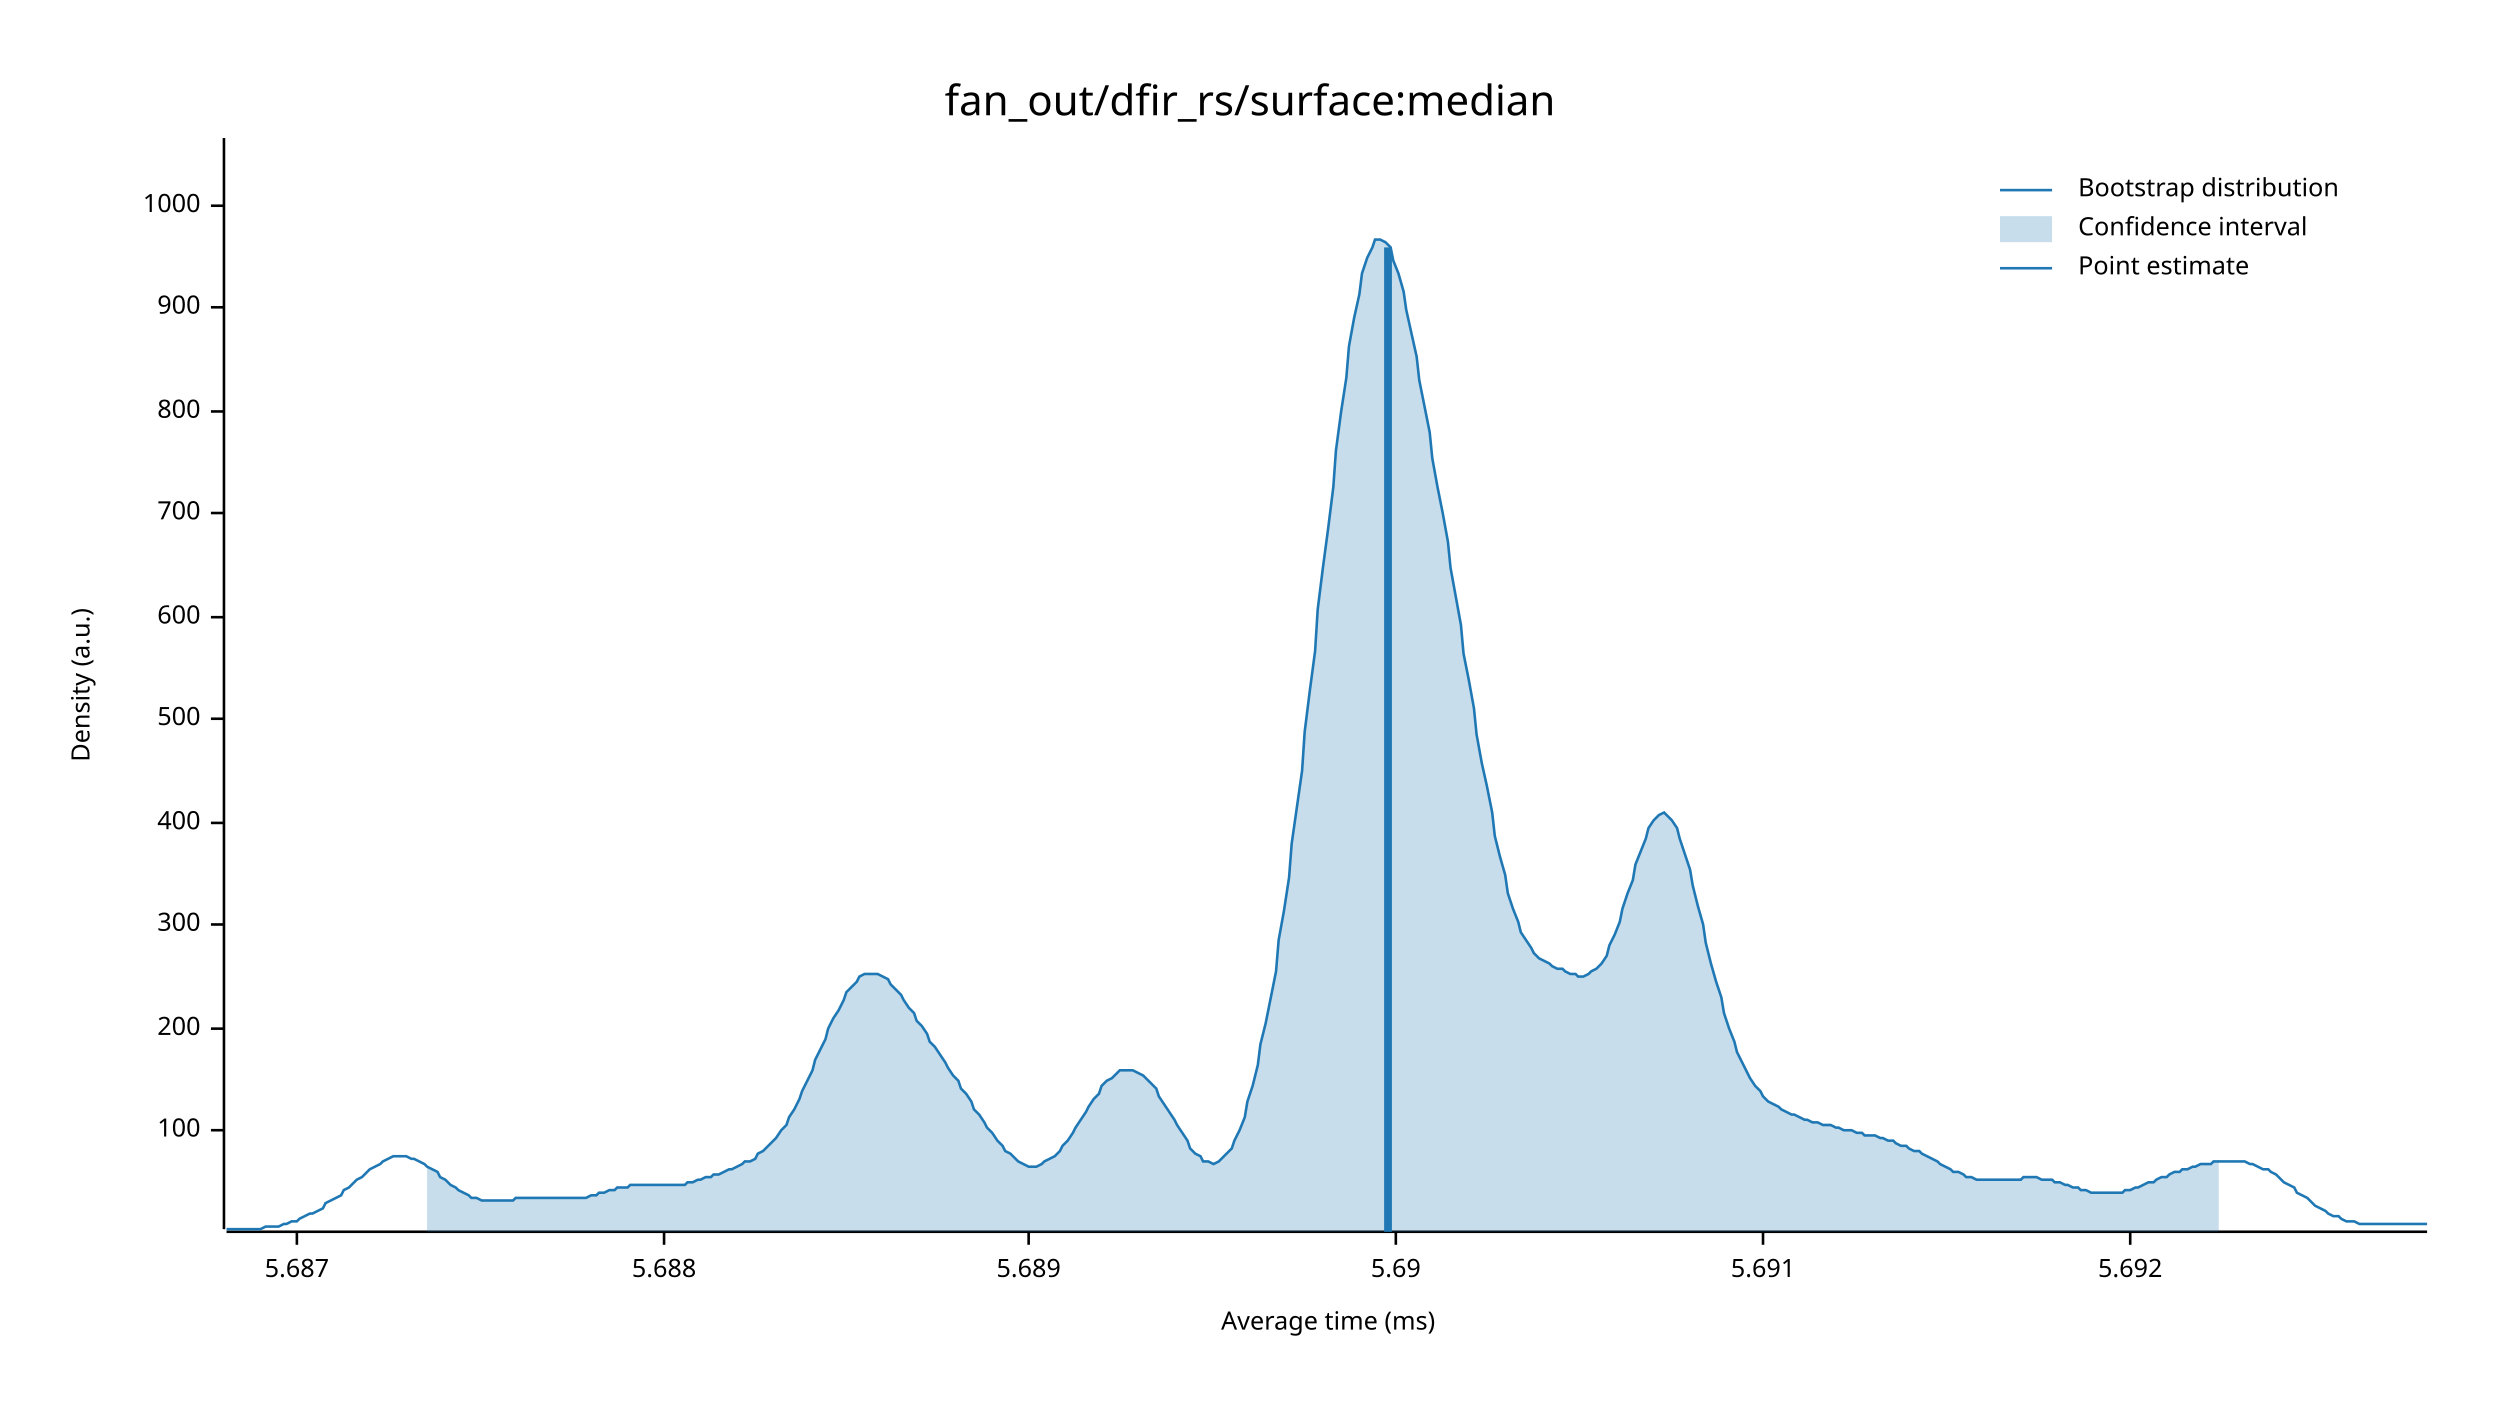
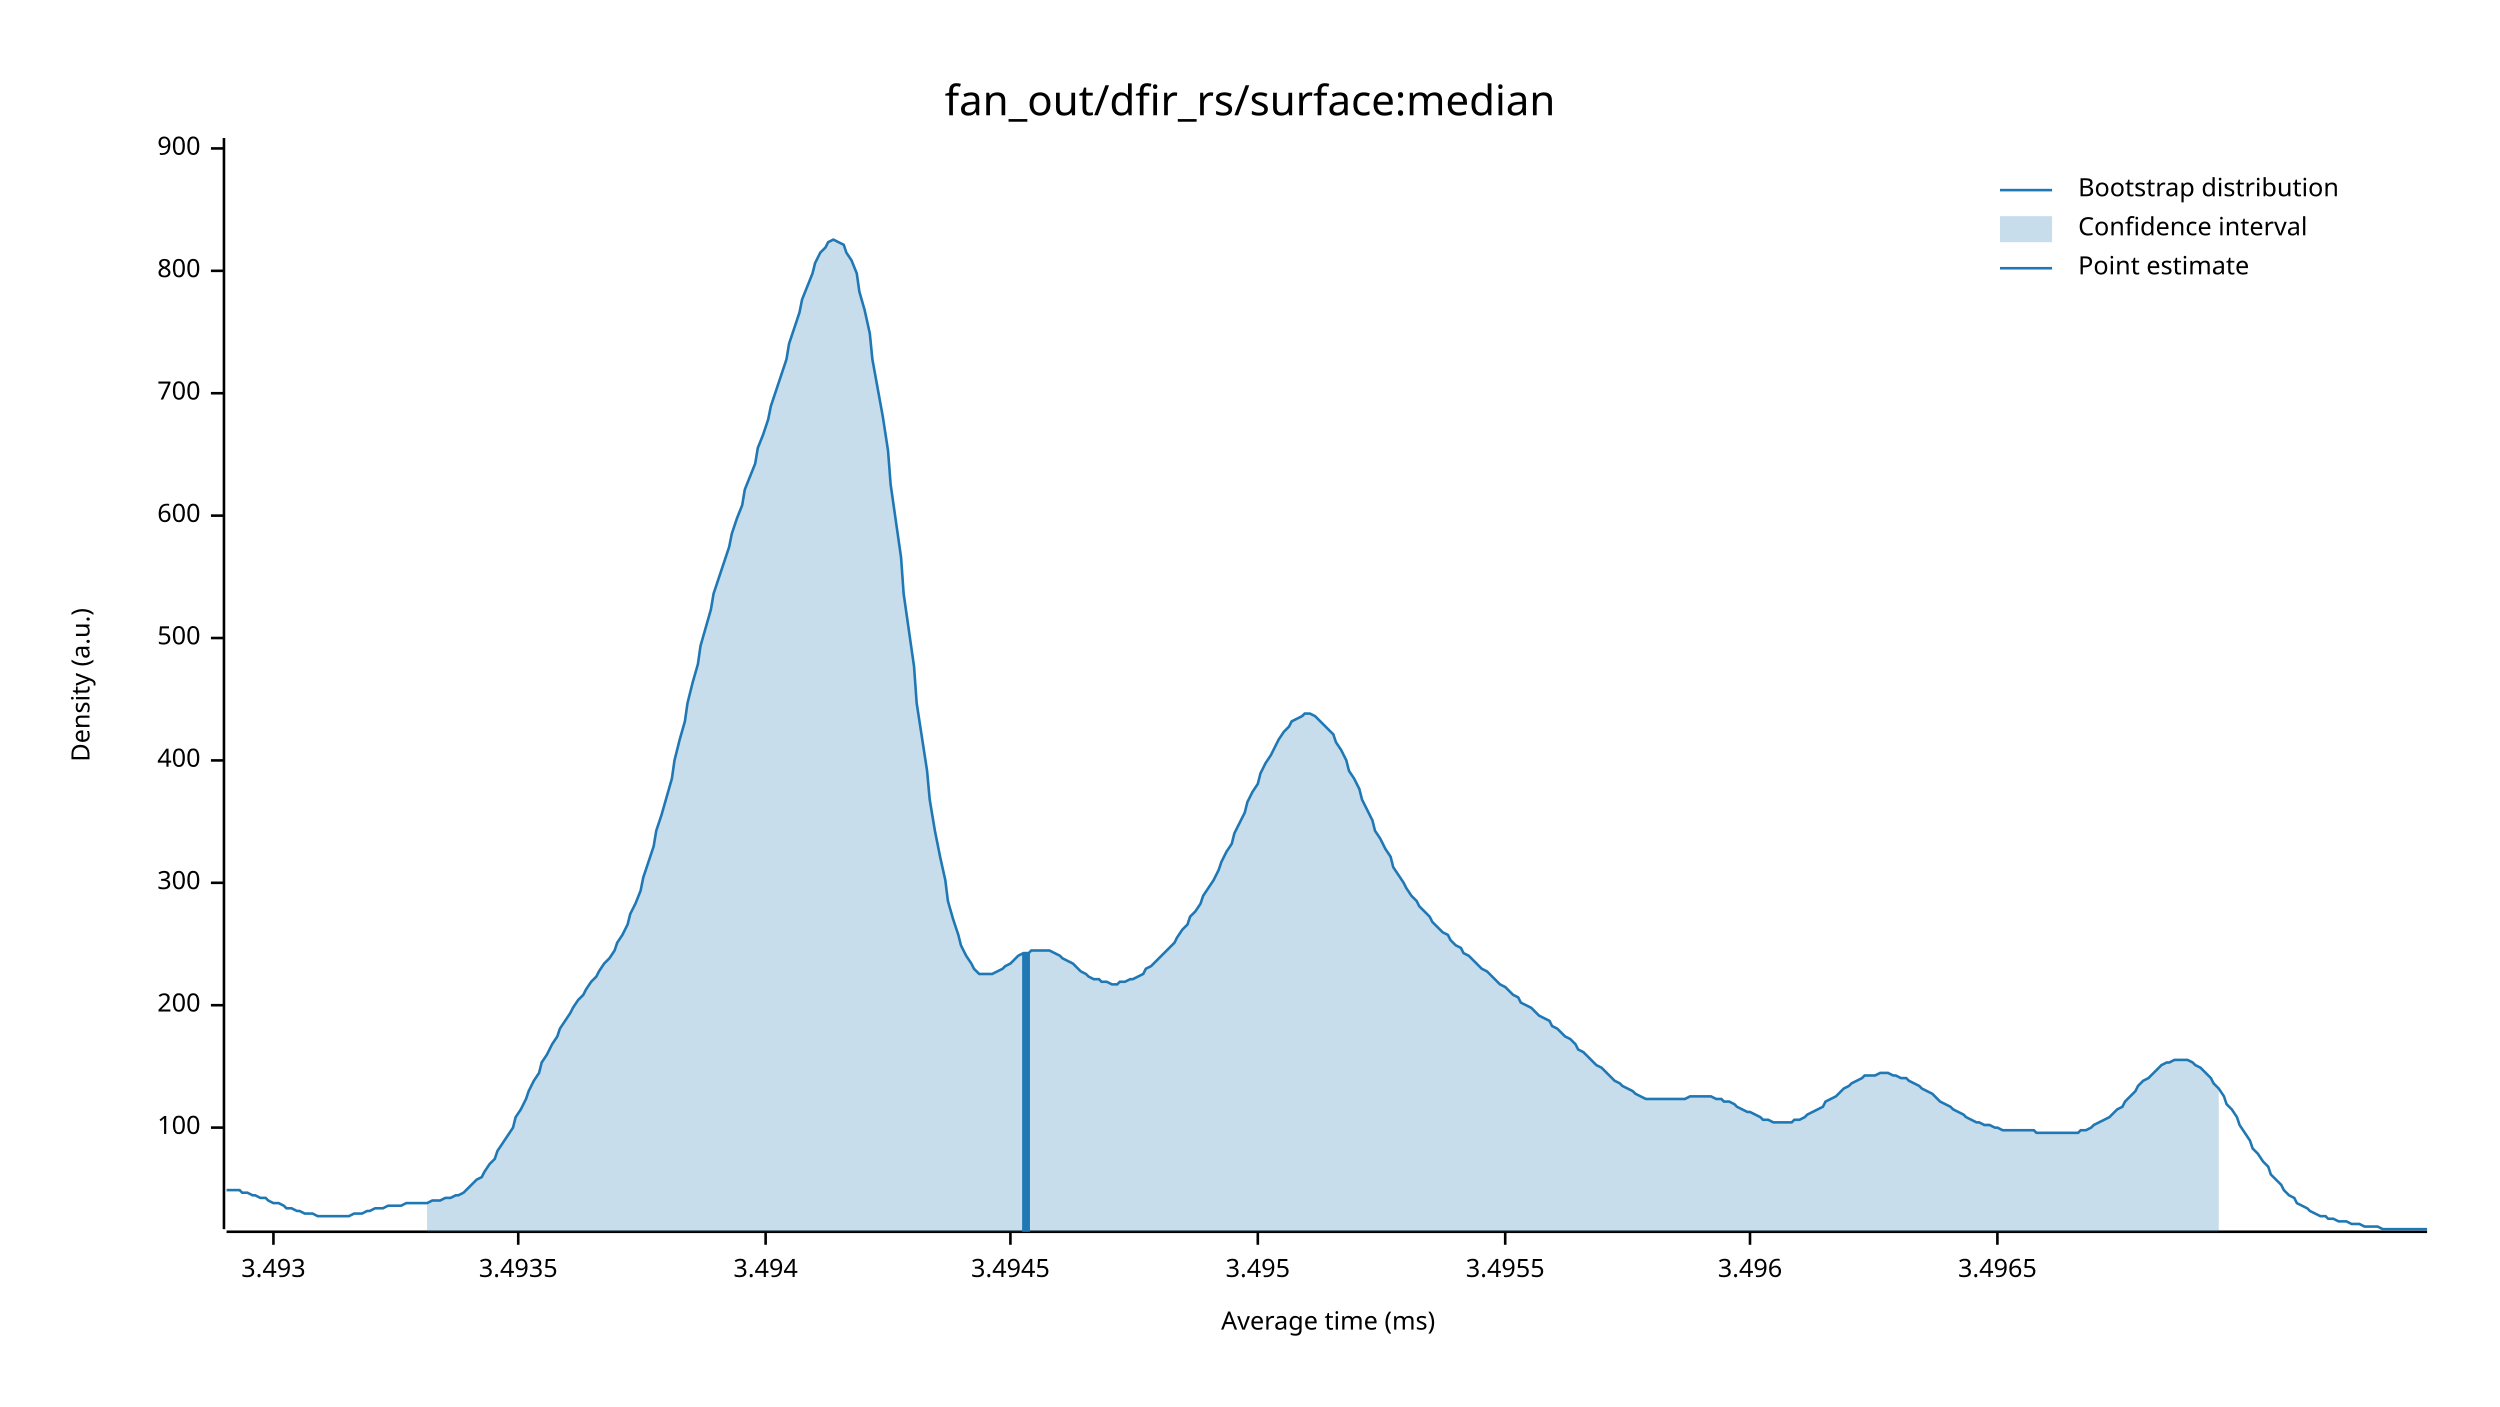
<svg xmlns="http://www.w3.org/2000/svg" width="960" height="540" viewBox="0 0 960 540">
  <text x="480" y="32" dy="0.76em" text-anchor="middle" font-family="sans-serif" font-size="16.129" opacity="1" fill="#000000">
fan_out/dfir_rs/surface:median
</text>
  <text x="27" y="263" dy="0.76em" text-anchor="middle" font-family="sans-serif" font-size="9.677" opacity="1" fill="#000000" transform="rotate(270, 27, 263)">
Density (a.u.)
</text>
  <text x="510" y="513" dy="-0.5ex" text-anchor="middle" font-family="sans-serif" font-size="9.677" opacity="1" fill="#000000">
Average time (ms)
</text>
  <polyline fill="none" opacity="1" stroke="#000000" stroke-width="1" points="86,53 86,472 " />
-   <text x="77" y="434" dy="0.5ex" text-anchor="end" font-family="sans-serif" font-size="9.677" opacity="1" fill="#000000">
+   <text x="77" y="433" dy="0.5ex" text-anchor="end" font-family="sans-serif" font-size="9.677" opacity="1" fill="#000000">
100
</text>
-   <polyline fill="none" opacity="1" stroke="#000000" stroke-width="1" points="81,434 86,434 " />
-   <text x="77" y="395" dy="0.5ex" text-anchor="end" font-family="sans-serif" font-size="9.677" opacity="1" fill="#000000">
+   <polyline fill="none" opacity="1" stroke="#000000" stroke-width="1" points="81,433 86,433 " />
+   <text x="77" y="386" dy="0.5ex" text-anchor="end" font-family="sans-serif" font-size="9.677" opacity="1" fill="#000000">
200
</text>
-   <polyline fill="none" opacity="1" stroke="#000000" stroke-width="1" points="81,395 86,395 " />
-   <text x="77" y="355" dy="0.5ex" text-anchor="end" font-family="sans-serif" font-size="9.677" opacity="1" fill="#000000">
+   <polyline fill="none" opacity="1" stroke="#000000" stroke-width="1" points="81,386 86,386 " />
+   <text x="77" y="339" dy="0.5ex" text-anchor="end" font-family="sans-serif" font-size="9.677" opacity="1" fill="#000000">
300
</text>
-   <polyline fill="none" opacity="1" stroke="#000000" stroke-width="1" points="81,355 86,355 " />
-   <text x="77" y="316" dy="0.5ex" text-anchor="end" font-family="sans-serif" font-size="9.677" opacity="1" fill="#000000">
+   <polyline fill="none" opacity="1" stroke="#000000" stroke-width="1" points="81,339 86,339 " />
+   <text x="77" y="292" dy="0.5ex" text-anchor="end" font-family="sans-serif" font-size="9.677" opacity="1" fill="#000000">
400
</text>
-   <polyline fill="none" opacity="1" stroke="#000000" stroke-width="1" points="81,316 86,316 " />
-   <text x="77" y="276" dy="0.5ex" text-anchor="end" font-family="sans-serif" font-size="9.677" opacity="1" fill="#000000">
+   <polyline fill="none" opacity="1" stroke="#000000" stroke-width="1" points="81,292 86,292 " />
+   <text x="77" y="245" dy="0.5ex" text-anchor="end" font-family="sans-serif" font-size="9.677" opacity="1" fill="#000000">
500
</text>
-   <polyline fill="none" opacity="1" stroke="#000000" stroke-width="1" points="81,276 86,276 " />
-   <text x="77" y="237" dy="0.5ex" text-anchor="end" font-family="sans-serif" font-size="9.677" opacity="1" fill="#000000">
+   <polyline fill="none" opacity="1" stroke="#000000" stroke-width="1" points="81,245 86,245 " />
+   <text x="77" y="198" dy="0.5ex" text-anchor="end" font-family="sans-serif" font-size="9.677" opacity="1" fill="#000000">
600
</text>
-   <polyline fill="none" opacity="1" stroke="#000000" stroke-width="1" points="81,237 86,237 " />
-   <text x="77" y="197" dy="0.5ex" text-anchor="end" font-family="sans-serif" font-size="9.677" opacity="1" fill="#000000">
+   <polyline fill="none" opacity="1" stroke="#000000" stroke-width="1" points="81,198 86,198 " />
+   <text x="77" y="151" dy="0.5ex" text-anchor="end" font-family="sans-serif" font-size="9.677" opacity="1" fill="#000000">
700
</text>
-   <polyline fill="none" opacity="1" stroke="#000000" stroke-width="1" points="81,197 86,197 " />
-   <text x="77" y="158" dy="0.5ex" text-anchor="end" font-family="sans-serif" font-size="9.677" opacity="1" fill="#000000">
+   <polyline fill="none" opacity="1" stroke="#000000" stroke-width="1" points="81,151 86,151 " />
+   <text x="77" y="104" dy="0.5ex" text-anchor="end" font-family="sans-serif" font-size="9.677" opacity="1" fill="#000000">
800
</text>
-   <polyline fill="none" opacity="1" stroke="#000000" stroke-width="1" points="81,158 86,158 " />
-   <text x="77" y="118" dy="0.5ex" text-anchor="end" font-family="sans-serif" font-size="9.677" opacity="1" fill="#000000">
+   <polyline fill="none" opacity="1" stroke="#000000" stroke-width="1" points="81,104 86,104 " />
+   <text x="77" y="57" dy="0.5ex" text-anchor="end" font-family="sans-serif" font-size="9.677" opacity="1" fill="#000000">
900
</text>
-   <polyline fill="none" opacity="1" stroke="#000000" stroke-width="1" points="81,118 86,118 " />
-   <text x="77" y="79" dy="0.5ex" text-anchor="end" font-family="sans-serif" font-size="9.677" opacity="1" fill="#000000">
- 1000
+   <polyline fill="none" opacity="1" stroke="#000000" stroke-width="1" points="81,57 86,57 " />
+   <polyline fill="none" opacity="1" stroke="#000000" stroke-width="1" points="87,473 932,473 " />
+   <text x="105" y="483" dy="0.76em" text-anchor="middle" font-family="sans-serif" font-size="9.677" opacity="1" fill="#000000">
+ 3.493
</text>
-   <polyline fill="none" opacity="1" stroke="#000000" stroke-width="1" points="81,79 86,79 " />
-   <polyline fill="none" opacity="1" stroke="#000000" stroke-width="1" points="87,473 932,473 " />
-   <text x="114" y="483" dy="0.76em" text-anchor="middle" font-family="sans-serif" font-size="9.677" opacity="1" fill="#000000">
- 5.687
+   <polyline fill="none" opacity="1" stroke="#000000" stroke-width="1" points="105,473 105,478 " />
+   <text x="199" y="483" dy="0.76em" text-anchor="middle" font-family="sans-serif" font-size="9.677" opacity="1" fill="#000000">
+ 3.4935
</text>
-   <polyline fill="none" opacity="1" stroke="#000000" stroke-width="1" points="114,473 114,478 " />
-   <text x="255" y="483" dy="0.76em" text-anchor="middle" font-family="sans-serif" font-size="9.677" opacity="1" fill="#000000">
- 5.688
+   <polyline fill="none" opacity="1" stroke="#000000" stroke-width="1" points="199,473 199,478 " />
+   <text x="294" y="483" dy="0.76em" text-anchor="middle" font-family="sans-serif" font-size="9.677" opacity="1" fill="#000000">
+ 3.494
</text>
-   <polyline fill="none" opacity="1" stroke="#000000" stroke-width="1" points="255,473 255,478 " />
-   <text x="395" y="483" dy="0.76em" text-anchor="middle" font-family="sans-serif" font-size="9.677" opacity="1" fill="#000000">
- 5.689
+   <polyline fill="none" opacity="1" stroke="#000000" stroke-width="1" points="294,473 294,478 " />
+   <text x="388" y="483" dy="0.76em" text-anchor="middle" font-family="sans-serif" font-size="9.677" opacity="1" fill="#000000">
+ 3.4945
</text>
-   <polyline fill="none" opacity="1" stroke="#000000" stroke-width="1" points="395,473 395,478 " />
-   <text x="536" y="483" dy="0.76em" text-anchor="middle" font-family="sans-serif" font-size="9.677" opacity="1" fill="#000000">
- 5.69
+   <polyline fill="none" opacity="1" stroke="#000000" stroke-width="1" points="388,473 388,478 " />
+   <text x="483" y="483" dy="0.76em" text-anchor="middle" font-family="sans-serif" font-size="9.677" opacity="1" fill="#000000">
+ 3.495
</text>
-   <polyline fill="none" opacity="1" stroke="#000000" stroke-width="1" points="536,473 536,478 " />
-   <text x="677" y="483" dy="0.76em" text-anchor="middle" font-family="sans-serif" font-size="9.677" opacity="1" fill="#000000">
- 5.691
+   <polyline fill="none" opacity="1" stroke="#000000" stroke-width="1" points="483,473 483,478 " />
+   <text x="578" y="483" dy="0.76em" text-anchor="middle" font-family="sans-serif" font-size="9.677" opacity="1" fill="#000000">
+ 3.4955
</text>
-   <polyline fill="none" opacity="1" stroke="#000000" stroke-width="1" points="677,473 677,478 " />
-   <text x="818" y="483" dy="0.76em" text-anchor="middle" font-family="sans-serif" font-size="9.677" opacity="1" fill="#000000">
- 5.692
+   <polyline fill="none" opacity="1" stroke="#000000" stroke-width="1" points="578,473 578,478 " />
+   <text x="672" y="483" dy="0.76em" text-anchor="middle" font-family="sans-serif" font-size="9.677" opacity="1" fill="#000000">
+ 3.496
</text>
-   <polyline fill="none" opacity="1" stroke="#000000" stroke-width="1" points="818,473 818,478 " />
-   <polyline fill="none" opacity="1" stroke="#1F78B4" stroke-width="1" points="87,472 88,472 90,472 92,472 93,472 95,472 97,472 98,472 100,472 102,471 103,471 105,471 107,471 109,470 110,470 112,469 114,469 115,468 117,467 119,466 120,466 122,465 124,464 125,462 127,461 129,460 131,459 132,457 134,456 136,454 137,453 139,452 141,450 142,449 144,448 146,447 147,446 149,445 151,444 153,444 154,444 156,444 158,445 159,445 161,446 163,447 164,448 166,449 168,450 169,452 171,453 173,455 175,456 176,457 178,458 180,459 181,460 183,460 185,461 186,461 188,461 190,461 191,461 193,461 195,461 197,461 198,460 200,460 202,460 203,460 205,460 207,460 208,460 210,460 212,460 214,460 215,460 217,460 219,460 220,460 222,460 224,460 225,460 227,459 229,459 230,458 232,458 234,457 236,457 237,456 239,456 241,456 242,455 244,455 246,455 247,455 249,455 251,455 252,455 254,455 256,455 258,455 259,455 261,455 263,455 264,454 266,454 268,453 269,453 271,452 273,452 274,451 276,451 278,450 280,449 281,449 283,448 285,447 286,446 288,446 290,445 291,443 293,442 295,440 296,439 298,437 300,434 302,432 303,429 305,426 307,422 308,419 310,415 312,411 313,407 315,403 317,399 318,395 320,391 322,388 324,384 325,381 327,379 329,377 330,375 332,374 334,374 335,374 337,374 339,375 341,376 342,378 344,380 346,382 347,384 349,387 351,389 352,392 354,394 356,397 357,400 359,402 361,405 363,408 364,410 366,413 368,415 369,418 371,420 373,423 374,426 376,428 378,431 379,433 381,435 383,438 385,440 386,442 388,443 390,445 391,446 393,447 395,448 396,448 398,448 400,447 401,446 403,445 405,444 407,442 408,440 410,438 412,435 413,433 415,430 417,427 418,425 420,422 422,420 423,417 425,415 427,414 429,412 430,411 432,411 434,411 435,411 437,412 439,413 440,414 442,416 444,418 445,421 447,424 449,427 451,430 452,432 454,435 456,438 457,441 459,443 461,444 462,446 464,446 466,447 468,446 469,445 471,443 473,441 474,438 476,434 478,429 479,423 481,417 483,409 484,401 486,393 488,383 490,373 491,361 493,350 495,337 496,324 498,310 500,296 501,281 503,265 505,250 506,234 508,218 510,203 512,187 513,173 515,158 517,145 518,133 520,122 522,113 523,105 525,99 527,95 528,92 530,92 532,93 534,95 535,100 537,105 539,112 540,119 542,128 544,137 545,146 547,156 549,166 550,176 552,187 554,197 556,208 557,218 559,229 561,240 562,251 564,261 566,272 567,282 569,293 571,302 573,312 574,321 576,329 578,336 579,343 581,349 583,354 584,358 586,361 588,364 589,366 591,368 593,369 595,370 596,371 598,372 600,372 601,373 603,374 605,374 606,375 608,375 610,374 611,373 613,372 615,370 617,367 618,363 620,359 622,354 623,349 625,343 627,338 628,332 630,327 632,322 633,318 635,315 637,313 639,312 640,313 642,315 644,318 645,322 647,328 649,334 650,340 652,348 654,355 655,362 657,370 659,377 661,383 662,389 664,395 666,400 667,404 669,408 671,412 672,414 674,417 676,419 677,421 679,423 681,424 683,425 684,426 686,427 688,428 689,428 691,429 693,430 694,430 696,431 698,431 700,432 701,432 703,432 705,433 706,433 708,434 710,434 711,434 713,435 715,435 716,436 718,436 720,436 722,437 723,437 725,438 727,438 728,439 730,440 732,440 733,441 735,442 737,442 738,443 740,444 742,445 744,446 745,447 747,448 749,449 750,450 752,450 754,451 755,452 757,452 759,453 760,453 762,453 764,453 766,453 767,453 769,453 771,453 772,453 774,453 776,453 777,452 779,452 781,452 782,452 784,453 786,453 788,453 789,454 791,454 793,455 794,455 796,456 798,456 799,457 801,457 803,458 804,458 806,458 808,458 810,458 811,458 813,458 815,458 816,457 818,457 820,456 821,456 823,455 825,454 827,454 828,453 830,452 832,452 833,451 835,450 837,450 838,449 840,449 842,448 843,448 845,447 847,447 849,447 850,446 852,446 854,446 855,446 857,446 859,446 860,446 862,446 864,447 865,447 867,448 869,449 871,449 872,450 874,451 876,453 877,454 879,455 881,456 882,458 884,459 886,460 887,461 889,463 891,464 893,465 894,466 896,467 898,467 899,468 901,469 903,469 904,469 906,470 908,470 909,470 911,470 913,470 915,470 916,470 918,470 920,470 921,470 923,470 925,470 926,470 928,470 930,470 932,470 " />
-   <polygon opacity="0.25" fill="#1F78B4" points="164,448 166,449 168,450 169,452 171,453 173,455 175,456 176,457 178,458 180,459 181,460 183,460 185,461 186,461 188,461 190,461 191,461 193,461 195,461 197,461 198,460 200,460 202,460 203,460 205,460 207,460 208,460 210,460 212,460 214,460 215,460 217,460 219,460 220,460 222,460 224,460 225,460 227,459 229,459 230,458 232,458 234,457 236,457 237,456 239,456 241,456 242,455 244,455 246,455 247,455 249,455 251,455 252,455 254,455 256,455 258,455 259,455 261,455 263,455 264,454 266,454 268,453 269,453 271,452 273,452 274,451 276,451 278,450 280,449 281,449 283,448 285,447 286,446 288,446 290,445 291,443 293,442 295,440 296,439 298,437 300,434 302,432 303,429 305,426 307,422 308,419 310,415 312,411 313,407 315,403 317,399 318,395 320,391 322,388 324,384 325,381 327,379 329,377 330,375 332,374 334,374 335,374 337,374 339,375 341,376 342,378 344,380 346,382 347,384 349,387 351,389 352,392 354,394 356,397 357,400 359,402 361,405 363,408 364,410 366,413 368,415 369,418 371,420 373,423 374,426 376,428 378,431 379,433 381,435 383,438 385,440 386,442 388,443 390,445 391,446 393,447 395,448 396,448 398,448 400,447 401,446 403,445 405,444 407,442 408,440 410,438 412,435 413,433 415,430 417,427 418,425 420,422 422,420 423,417 425,415 427,414 429,412 430,411 432,411 434,411 435,411 437,412 439,413 440,414 442,416 444,418 445,421 447,424 449,427 451,430 452,432 454,435 456,438 457,441 459,443 461,444 462,446 464,446 466,447 468,446 469,445 471,443 473,441 474,438 476,434 478,429 479,423 481,417 483,409 484,401 486,393 488,383 490,373 491,361 493,350 495,337 496,324 498,310 500,296 501,281 503,265 505,250 506,234 508,218 510,203 512,187 513,173 515,158 517,145 518,133 520,122 522,113 523,105 525,99 527,95 528,92 530,92 532,93 534,95 535,100 537,105 539,112 540,119 542,128 544,137 545,146 547,156 549,166 550,176 552,187 554,197 556,208 557,218 559,229 561,240 562,251 564,261 566,272 567,282 569,293 571,302 573,312 574,321 576,329 578,336 579,343 581,349 583,354 584,358 586,361 588,364 589,366 591,368 593,369 595,370 596,371 598,372 600,372 601,373 603,374 605,374 606,375 608,375 610,374 611,373 613,372 615,370 617,367 618,363 620,359 622,354 623,349 625,343 627,338 628,332 630,327 632,322 633,318 635,315 637,313 639,312 640,313 642,315 644,318 645,322 647,328 649,334 650,340 652,348 654,355 655,362 657,370 659,377 661,383 662,389 664,395 666,400 667,404 669,408 671,412 672,414 674,417 676,419 677,421 679,423 681,424 683,425 684,426 686,427 688,428 689,428 691,429 693,430 694,430 696,431 698,431 700,432 701,432 703,432 705,433 706,433 708,434 710,434 711,434 713,435 715,435 716,436 718,436 720,436 722,437 723,437 725,438 727,438 728,439 730,440 732,440 733,441 735,442 737,442 738,443 740,444 742,445 744,446 745,447 747,448 749,449 750,450 752,450 754,451 755,452 757,452 759,453 760,453 762,453 764,453 766,453 767,453 769,453 771,453 772,453 774,453 776,453 777,452 779,452 781,452 782,452 784,453 786,453 788,453 789,454 791,454 793,455 794,455 796,456 798,456 799,457 801,457 803,458 804,458 806,458 808,458 810,458 811,458 813,458 815,458 816,457 818,457 820,456 821,456 823,455 825,454 827,454 828,453 830,452 832,452 833,451 835,450 837,450 838,449 840,449 842,448 843,448 845,447 847,447 849,447 850,446 852,446 852,473 164,473 " />
-   <polyline fill="none" opacity="1" stroke="#1F78B4" stroke-width="3" points="533,473 533,95 " />
+   <polyline fill="none" opacity="1" stroke="#000000" stroke-width="1" points="672,473 672,478 " />
+   <text x="767" y="483" dy="0.76em" text-anchor="middle" font-family="sans-serif" font-size="9.677" opacity="1" fill="#000000">
+ 3.4965
+ </text>
+   <polyline fill="none" opacity="1" stroke="#000000" stroke-width="1" points="767,473 767,478 " />
+   <polyline fill="none" opacity="1" stroke="#1F78B4" stroke-width="1" points="87,457 88,457 90,457 92,457 93,458 95,458 97,459 98,459 100,460 102,460 103,461 105,462 107,462 109,463 110,464 112,464 114,465 115,465 117,466 119,466 120,466 122,467 124,467 125,467 127,467 129,467 131,467 132,467 134,467 136,466 137,466 139,466 141,465 142,465 144,464 146,464 147,464 149,463 151,463 153,463 154,463 156,462 158,462 159,462 161,462 163,462 164,462 166,461 168,461 169,461 171,460 173,460 175,459 176,459 178,458 180,456 181,455 183,453 185,452 186,450 188,447 190,445 191,442 193,439 195,436 197,433 198,429 200,426 202,422 203,419 205,415 207,412 208,408 210,405 212,401 214,398 215,395 217,392 219,389 220,387 222,384 224,382 225,380 227,377 229,375 230,373 232,370 234,368 236,365 237,362 239,359 241,355 242,351 244,347 246,342 247,337 249,331 251,325 252,319 254,313 256,306 258,299 259,292 261,284 263,277 264,270 266,262 268,255 269,248 271,241 273,234 274,228 276,222 278,216 280,210 281,205 283,199 285,194 286,188 288,183 290,178 291,172 293,167 295,161 296,156 298,150 300,144 302,138 303,132 305,126 307,120 308,115 310,110 312,105 313,101 315,97 317,95 318,93 320,92 322,93 324,94 325,97 327,100 329,105 330,112 332,119 334,128 335,138 337,149 339,160 341,173 342,186 344,200 346,214 347,228 349,242 351,256 352,270 354,283 356,296 357,307 359,319 361,329 363,338 364,346 366,353 368,359 369,363 371,367 373,370 374,372 376,374 378,374 379,374 381,374 383,373 385,372 386,371 388,370 390,368 391,367 393,366 395,366 396,365 398,365 400,365 401,365 403,365 405,366 407,367 408,368 410,369 412,370 413,371 415,373 417,374 418,375 420,376 422,376 423,377 425,377 427,378 429,378 430,377 432,377 434,376 435,376 437,375 439,374 440,372 442,371 444,369 445,368 447,366 449,364 451,362 452,360 454,357 456,355 457,352 459,350 461,347 462,344 464,341 466,338 468,334 469,331 471,327 473,324 474,320 476,316 478,312 479,308 481,304 483,301 484,297 486,293 488,290 490,286 491,284 493,281 495,279 496,277 498,276 500,275 501,274 503,274 505,275 506,276 508,278 510,280 512,282 513,285 515,288 517,292 518,296 520,299 522,303 523,307 525,311 527,315 528,319 530,322 532,326 534,329 535,333 537,336 539,339 540,341 542,344 544,346 545,348 547,350 549,352 550,354 552,356 554,358 556,359 557,361 559,363 561,364 562,366 564,367 566,369 567,370 569,372 571,373 573,375 574,376 576,378 578,379 579,380 581,382 583,383 584,385 586,386 588,387 589,388 591,390 593,391 595,392 596,394 598,395 600,397 601,398 603,399 605,401 606,403 608,404 610,406 611,407 613,409 615,410 617,412 618,413 620,415 622,416 623,417 625,418 627,419 628,420 630,421 632,422 633,422 635,422 637,422 639,422 640,422 642,422 644,422 645,422 647,422 649,421 650,421 652,421 654,421 655,421 657,421 659,422 661,422 662,423 664,423 666,424 667,425 669,426 671,427 672,427 674,428 676,429 677,430 679,430 681,431 683,431 684,431 686,431 688,431 689,430 691,430 693,429 694,428 696,427 698,426 700,425 701,423 703,422 705,421 706,420 708,418 710,417 711,416 713,415 715,414 716,413 718,413 720,413 722,412 723,412 725,412 727,413 728,413 730,414 732,414 733,415 735,416 737,417 738,418 740,419 742,420 744,422 745,423 747,424 749,425 750,426 752,427 754,428 755,429 757,430 759,431 760,431 762,432 764,432 766,433 767,433 769,434 771,434 772,434 774,434 776,434 777,434 779,434 781,434 782,435 784,435 786,435 788,435 789,435 791,435 793,435 794,435 796,435 798,435 799,434 801,434 803,433 804,432 806,431 808,430 810,429 811,428 813,426 815,425 816,423 818,421 820,419 821,417 823,415 825,414 827,412 828,411 830,409 832,408 833,408 835,407 837,407 838,407 840,407 842,408 843,409 845,410 847,412 849,414 850,416 852,418 854,421 855,424 857,426 859,429 860,432 862,435 864,438 865,441 867,443 869,446 871,448 872,451 874,453 876,455 877,457 879,459 881,460 882,462 884,463 886,464 887,465 889,466 891,467 893,467 894,468 896,468 898,469 899,469 901,469 903,470 904,470 906,470 908,471 909,471 911,471 913,471 915,472 916,472 918,472 920,472 921,472 923,472 925,472 926,472 928,472 930,472 932,472 " />
+   <polygon opacity="0.25" fill="#1F78B4" points="164,462 166,461 168,461 169,461 171,460 173,460 175,459 176,459 178,458 180,456 181,455 183,453 185,452 186,450 188,447 190,445 191,442 193,439 195,436 197,433 198,429 200,426 202,422 203,419 205,415 207,412 208,408 210,405 212,401 214,398 215,395 217,392 219,389 220,387 222,384 224,382 225,380 227,377 229,375 230,373 232,370 234,368 236,365 237,362 239,359 241,355 242,351 244,347 246,342 247,337 249,331 251,325 252,319 254,313 256,306 258,299 259,292 261,284 263,277 264,270 266,262 268,255 269,248 271,241 273,234 274,228 276,222 278,216 280,210 281,205 283,199 285,194 286,188 288,183 290,178 291,172 293,167 295,161 296,156 298,150 300,144 302,138 303,132 305,126 307,120 308,115 310,110 312,105 313,101 315,97 317,95 318,93 320,92 322,93 324,94 325,97 327,100 329,105 330,112 332,119 334,128 335,138 337,149 339,160 341,173 342,186 344,200 346,214 347,228 349,242 351,256 352,270 354,283 356,296 357,307 359,319 361,329 363,338 364,346 366,353 368,359 369,363 371,367 373,370 374,372 376,374 378,374 379,374 381,374 383,373 385,372 386,371 388,370 390,368 391,367 393,366 395,366 396,365 398,365 400,365 401,365 403,365 405,366 407,367 408,368 410,369 412,370 413,371 415,373 417,374 418,375 420,376 422,376 423,377 425,377 427,378 429,378 430,377 432,377 434,376 435,376 437,375 439,374 440,372 442,371 444,369 445,368 447,366 449,364 451,362 452,360 454,357 456,355 457,352 459,350 461,347 462,344 464,341 466,338 468,334 469,331 471,327 473,324 474,320 476,316 478,312 479,308 481,304 483,301 484,297 486,293 488,290 490,286 491,284 493,281 495,279 496,277 498,276 500,275 501,274 503,274 505,275 506,276 508,278 510,280 512,282 513,285 515,288 517,292 518,296 520,299 522,303 523,307 525,311 527,315 528,319 530,322 532,326 534,329 535,333 537,336 539,339 540,341 542,344 544,346 545,348 547,350 549,352 550,354 552,356 554,358 556,359 557,361 559,363 561,364 562,366 564,367 566,369 567,370 569,372 571,373 573,375 574,376 576,378 578,379 579,380 581,382 583,383 584,385 586,386 588,387 589,388 591,390 593,391 595,392 596,394 598,395 600,397 601,398 603,399 605,401 606,403 608,404 610,406 611,407 613,409 615,410 617,412 618,413 620,415 622,416 623,417 625,418 627,419 628,420 630,421 632,422 633,422 635,422 637,422 639,422 640,422 642,422 644,422 645,422 647,422 649,421 650,421 652,421 654,421 655,421 657,421 659,422 661,422 662,423 664,423 666,424 667,425 669,426 671,427 672,427 674,428 676,429 677,430 679,430 681,431 683,431 684,431 686,431 688,431 689,430 691,430 693,429 694,428 696,427 698,426 700,425 701,423 703,422 705,421 706,420 708,418 710,417 711,416 713,415 715,414 716,413 718,413 720,413 722,412 723,412 725,412 727,413 728,413 730,414 732,414 733,415 735,416 737,417 738,418 740,419 742,420 744,422 745,423 747,424 749,425 750,426 752,427 754,428 755,429 757,430 759,431 760,431 762,432 764,432 766,433 767,433 769,434 771,434 772,434 774,434 776,434 777,434 779,434 781,434 782,435 784,435 786,435 788,435 789,435 791,435 793,435 794,435 796,435 798,435 799,434 801,434 803,433 804,432 806,431 808,430 810,429 811,428 813,426 815,425 816,423 818,421 820,419 821,417 823,415 825,414 827,412 828,411 830,409 832,408 833,408 835,407 837,407 838,407 840,407 842,408 843,409 845,410 847,412 849,414 850,416 852,418 852,473 164,473 " />
+   <polyline fill="none" opacity="1" stroke="#1F78B4" stroke-width="3" points="394,473 394,366 " />
  <text x="798" y="68" dy="0.76em" text-anchor="start" font-family="sans-serif" font-size="9.677" opacity="1" fill="#000000">
Bootstrap distribution
</text>
  <text x="798" y="83" dy="0.76em" text-anchor="start" font-family="sans-serif" font-size="9.677" opacity="1" fill="#000000">
Confidence interval
</text>
  <text x="798" y="98" dy="0.76em" text-anchor="start" font-family="sans-serif" font-size="9.677" opacity="1" fill="#000000">
Point estimate
</text>
  <polyline fill="none" opacity="1" stroke="#1F78B4" stroke-width="1" points="768,73 788,73 " />
  <rect x="768" y="83" width="20" height="10" opacity="0.25" fill="#1F78B4" stroke="none" />
  <polyline fill="none" opacity="1" stroke="#1F78B4" stroke-width="1" points="768,103 788,103 " />
</svg>
